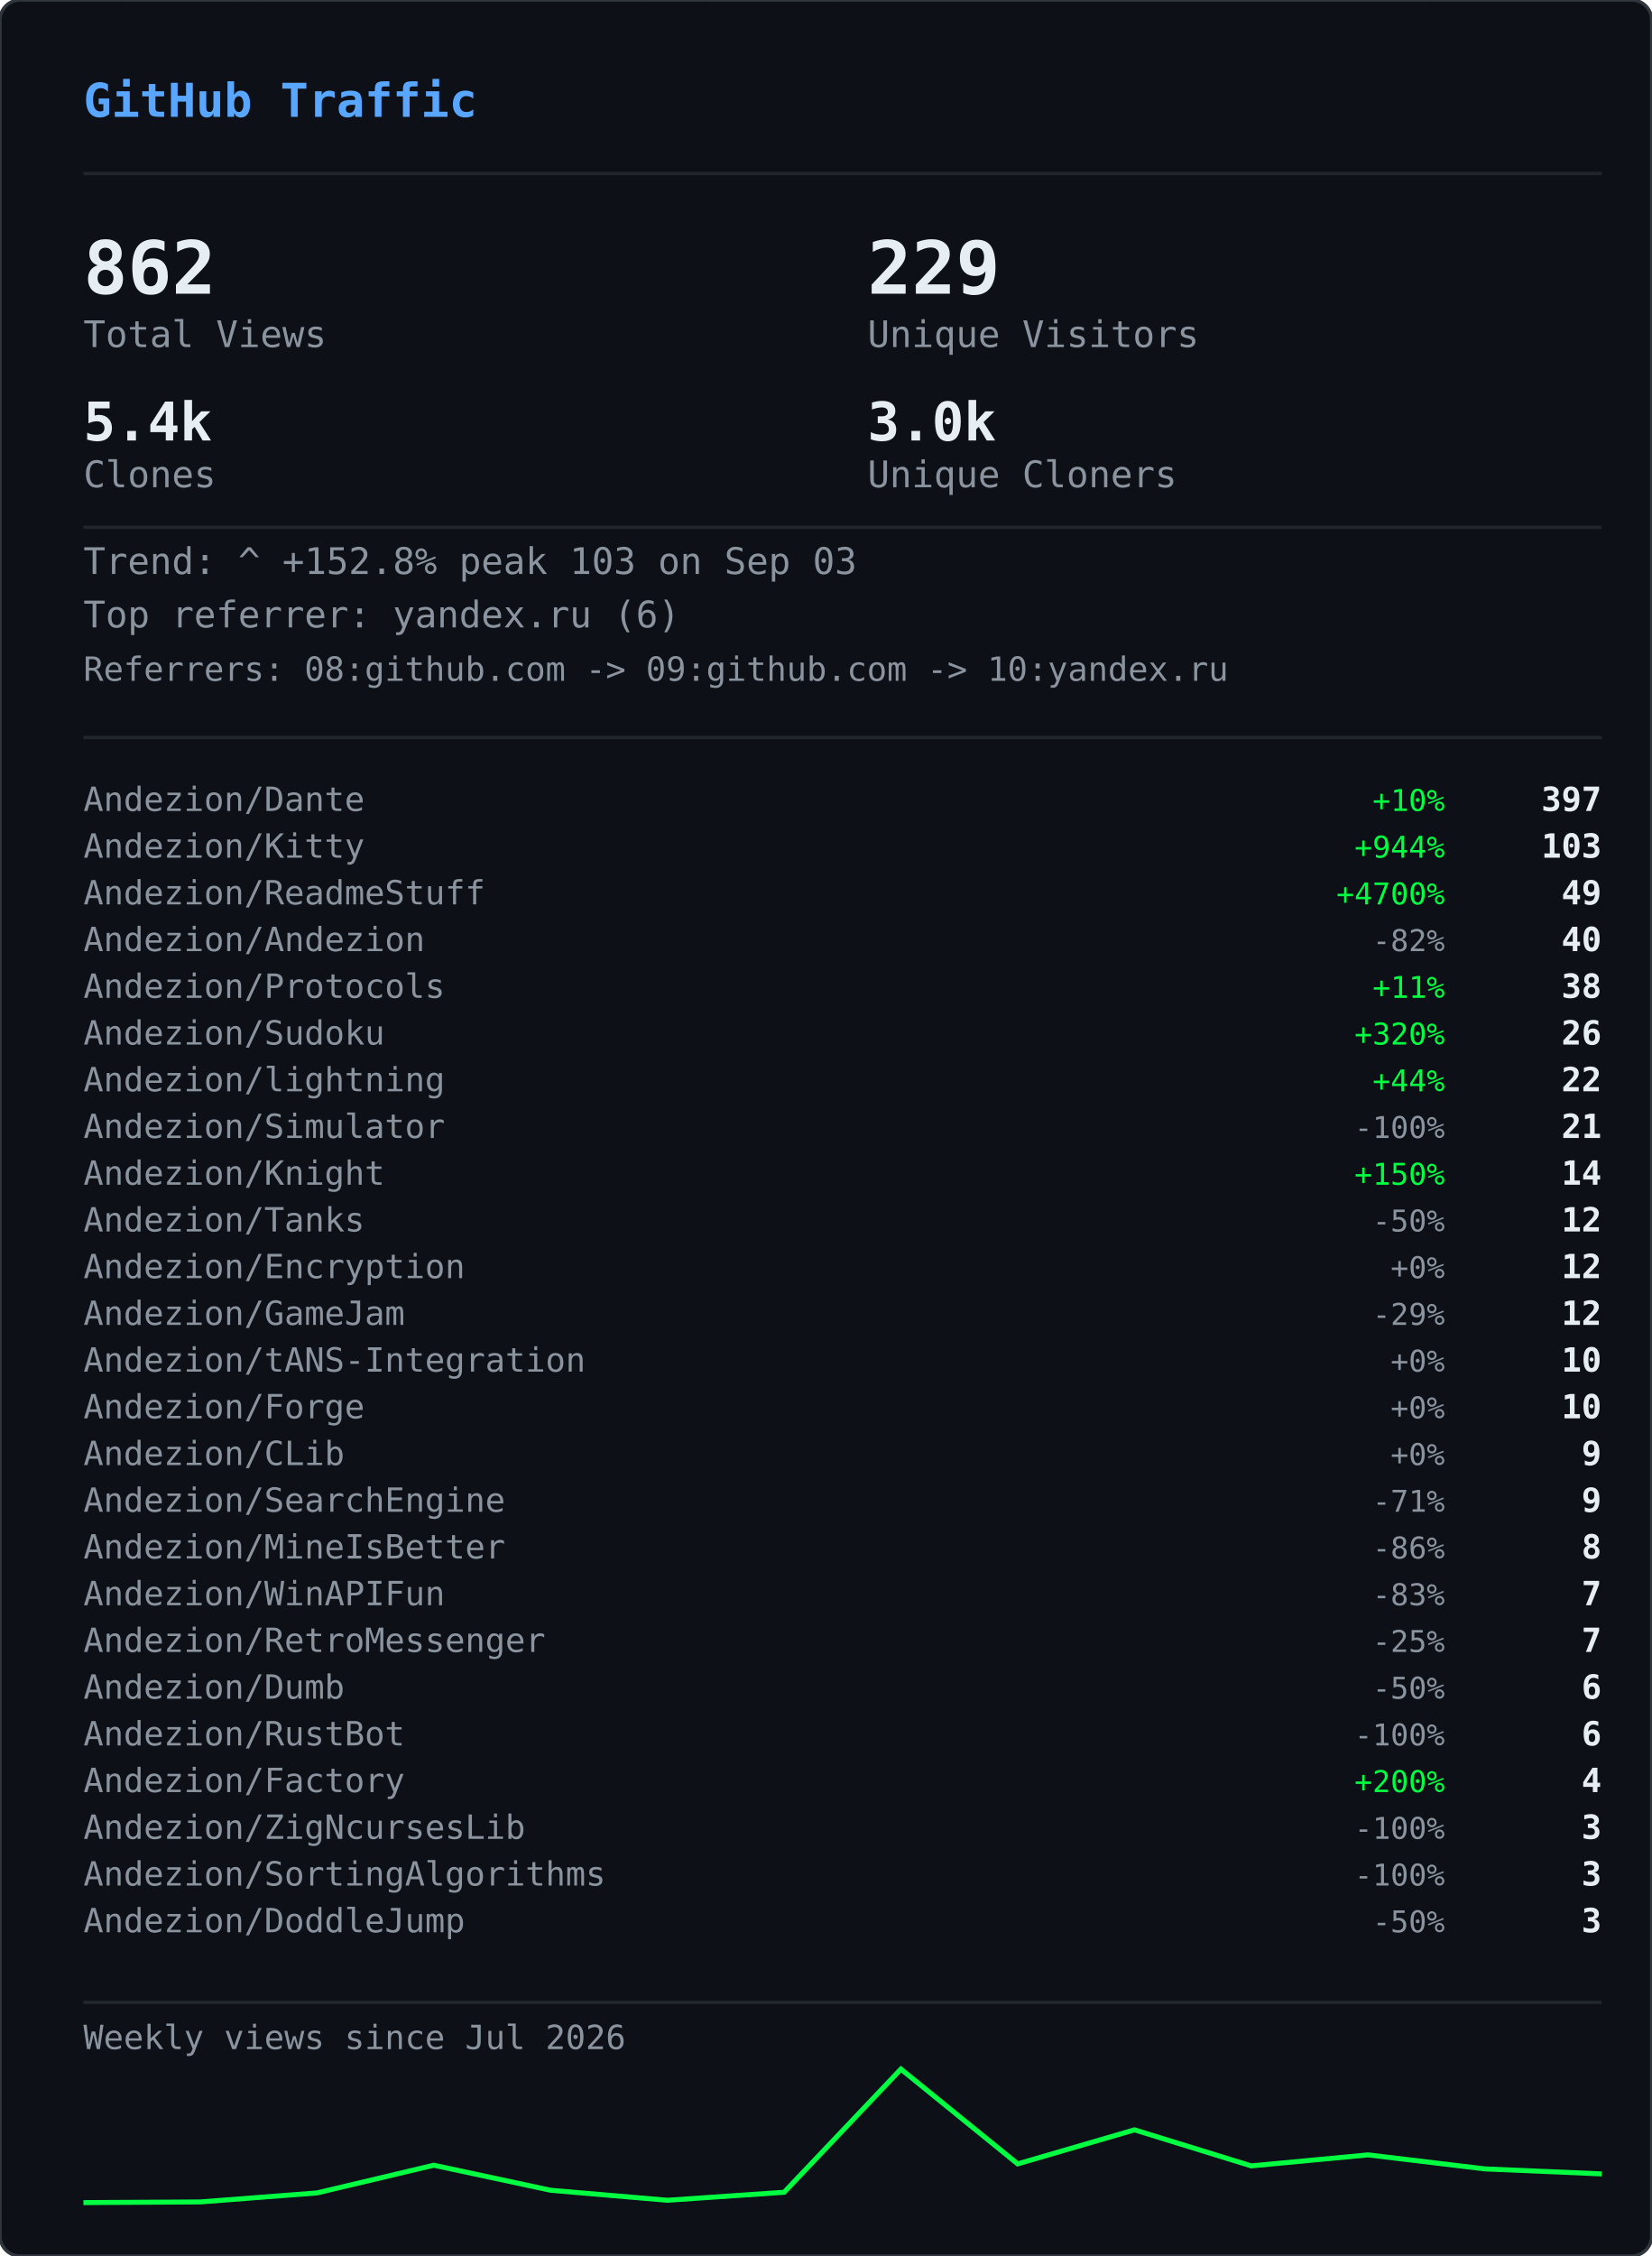
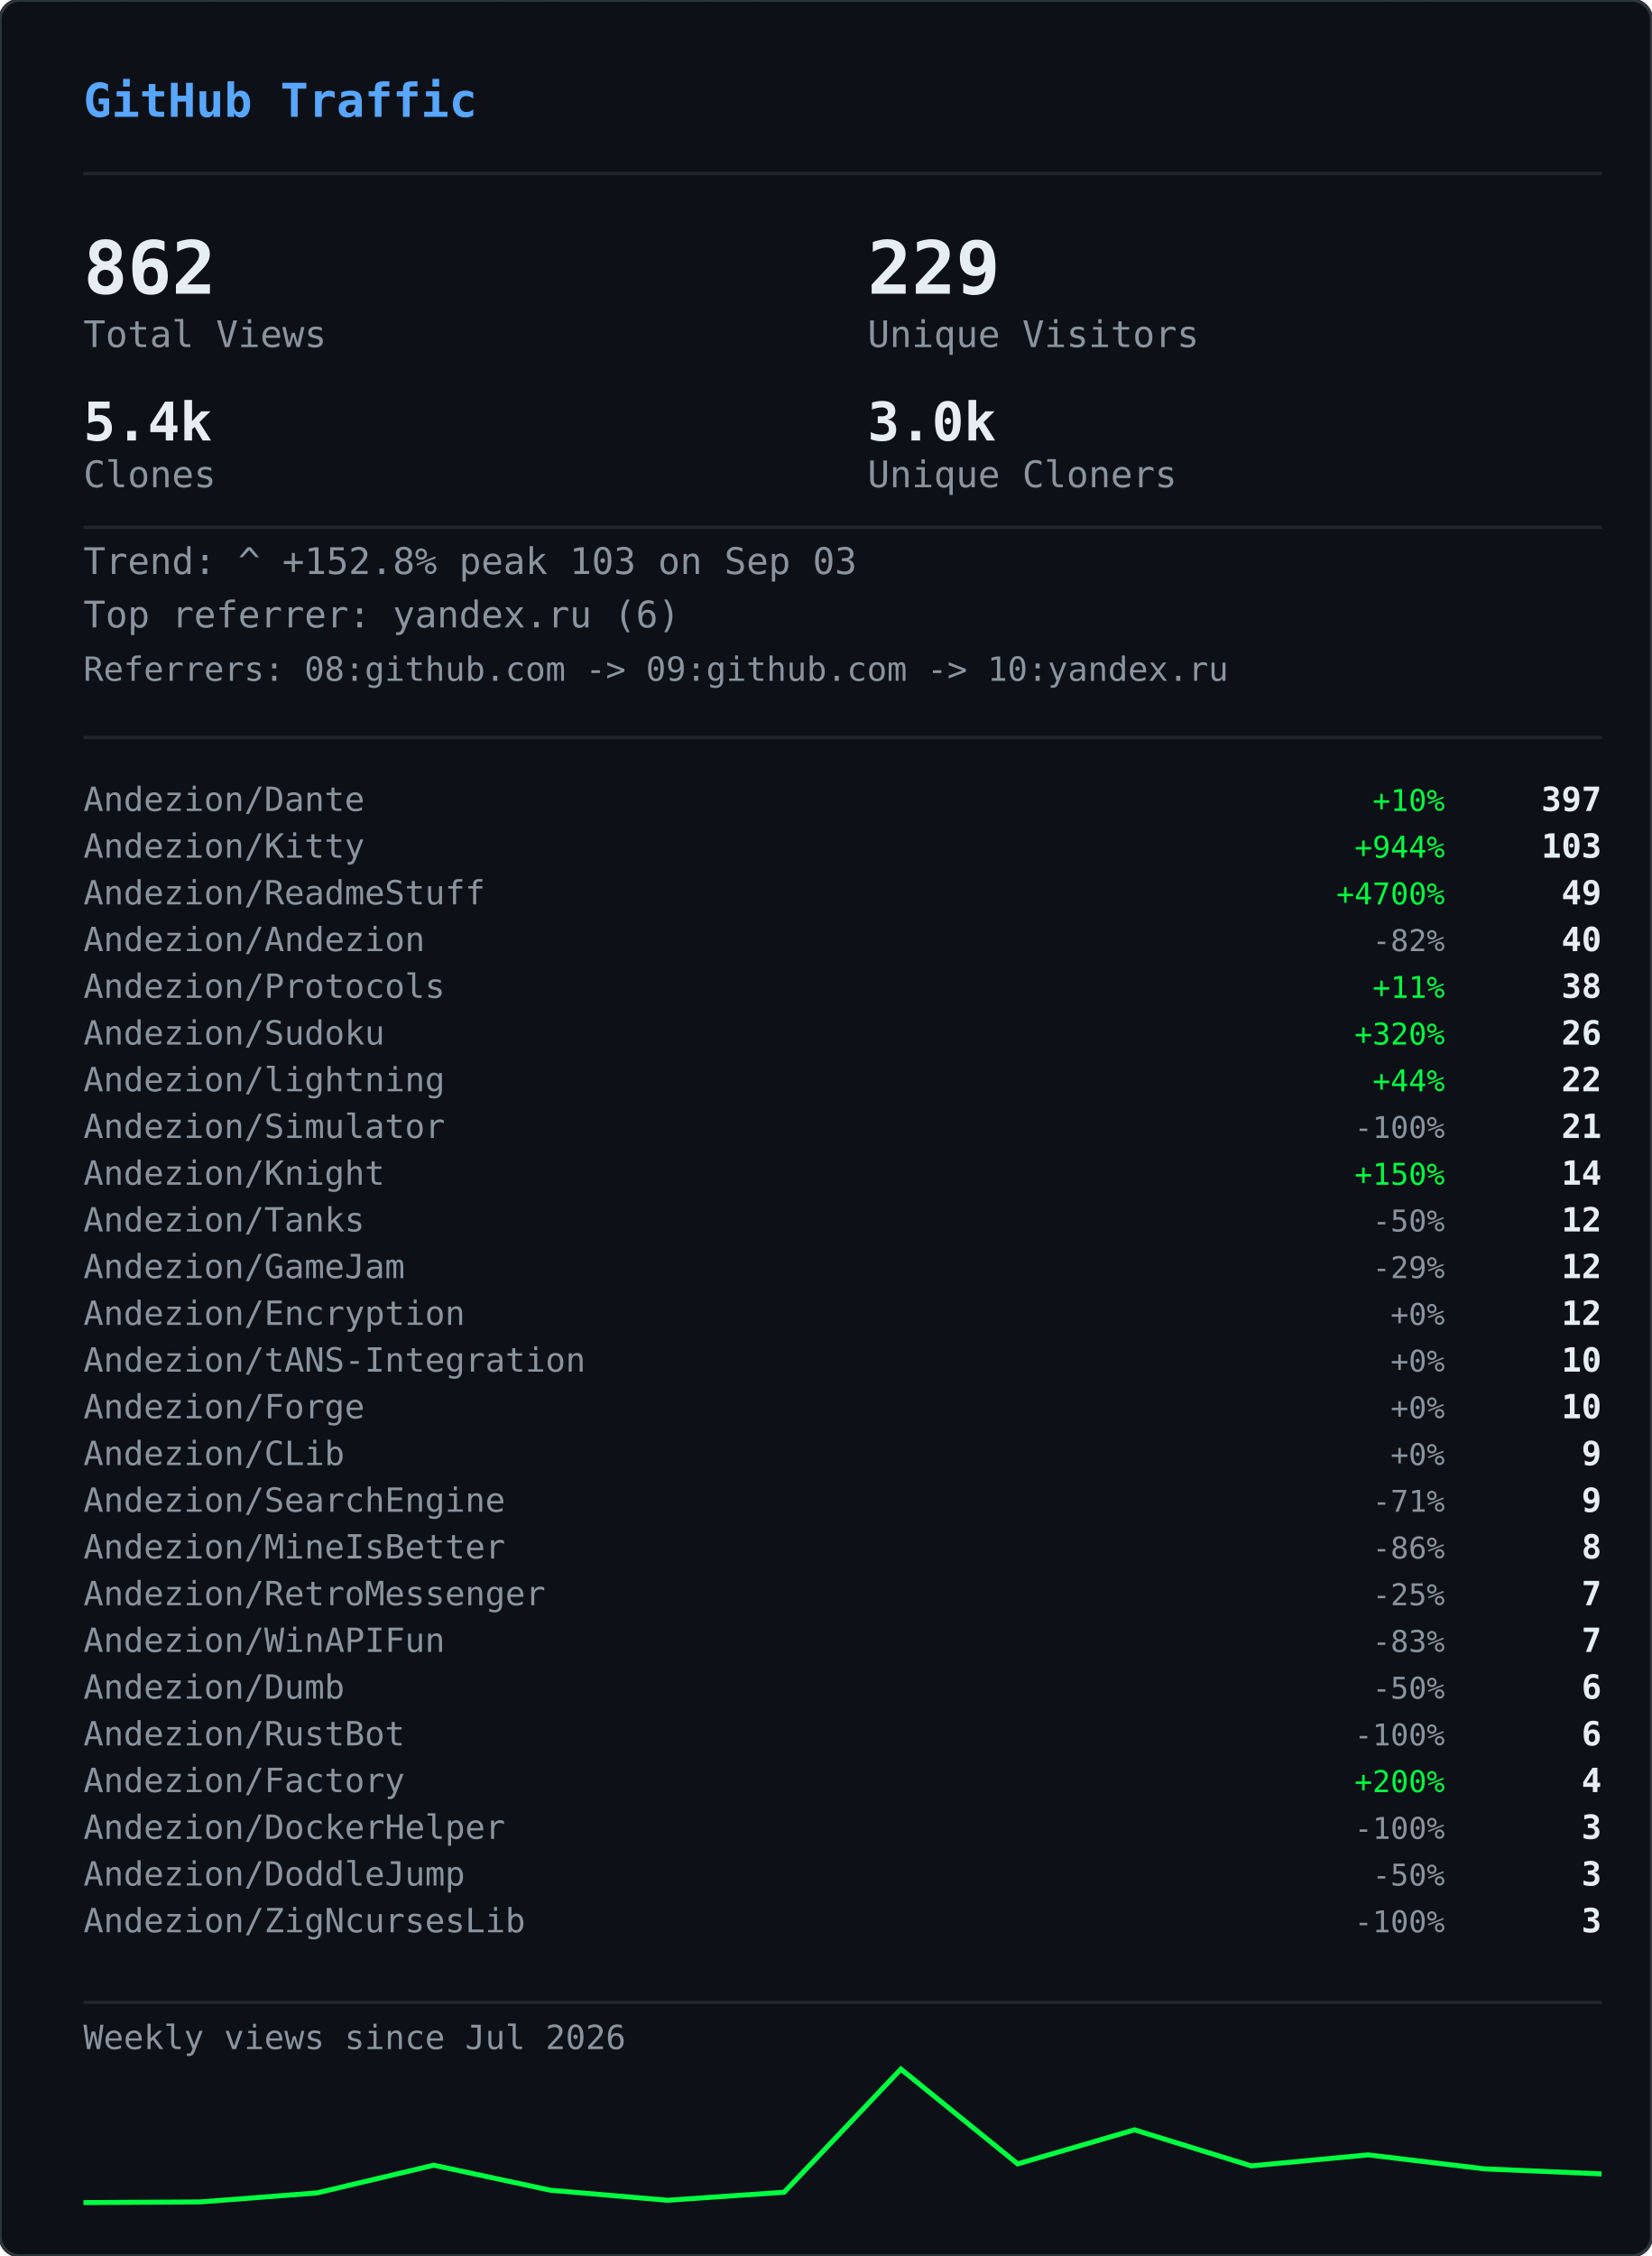
<svg xmlns="http://www.w3.org/2000/svg" width="495" height="676" viewBox="0 0 495 676">
  <defs>
    <clipPath id="gvs-clip">
      <rect width="495" height="676" rx="6" />
    </clipPath>
  </defs>
  <rect width="495" height="676" rx="6" fill="#0d1117" />
  <g clip-path="url(#gvs-clip)">
    <g opacity="0.22">
      <style>@keyframes gvs0{from{transform:translateY(-46px)}to{transform:translateY(690px)}}@keyframes gvs1{from{transform:translateY(-60px)}to{transform:translateY(690px)}}@keyframes gvs2{from{transform:translateY(-88px)}to{transform:translateY(690px)}}@keyframes gvs3{from{transform:translateY(-88px)}to{transform:translateY(690px)}}@keyframes gvs4{from{transform:translateY(-88px)}to{transform:translateY(690px)}}@keyframes gvs5{from{transform:translateY(-88px)}to{transform:translateY(690px)}}@keyframes gvs6{from{transform:translateY(-88px)}to{transform:translateY(690px)}}@keyframes gvs7{from{transform:translateY(-88px)}to{transform:translateY(690px)}}@keyframes gvs8{from{transform:translateY(-46px)}to{transform:translateY(690px)}}@keyframes gvs9{from{transform:translateY(-60px)}to{transform:translateY(690px)}}@keyframes gvs10{from{transform:translateY(-88px)}to{transform:translateY(690px)}}@keyframes gvs11{from{transform:translateY(-60px)}to{transform:translateY(690px)}}@keyframes gvs12{from{transform:translateY(-88px)}to{transform:translateY(690px)}}@keyframes gvs13{from{transform:translateY(-88px)}to{transform:translateY(690px)}}@keyframes gvs14{from{transform:translateY(-60px)}to{transform:translateY(690px)}}@keyframes gvs15{from{transform:translateY(-74px)}to{transform:translateY(690px)}}@keyframes gvs16{from{transform:translateY(-88px)}to{transform:translateY(690px)}}@keyframes gvs17{from{transform:translateY(-60px)}to{transform:translateY(690px)}}@keyframes gvs18{from{transform:translateY(-88px)}to{transform:translateY(690px)}}@keyframes gvs19{from{transform:translateY(-46px)}to{transform:translateY(690px)}}@keyframes gvs20{from{transform:translateY(-46px)}to{transform:translateY(690px)}}@keyframes gvs21{from{transform:translateY(-88px)}to{transform:translateY(690px)}}@keyframes gvs22{from{transform:translateY(-88px)}to{transform:translateY(690px)}}@keyframes gvs23{from{transform:translateY(-88px)}to{transform:translateY(690px)}}@keyframes gvs24{from{transform:translateY(-46px)}to{transform:translateY(690px)}}@keyframes gvs25{from{transform:translateY(-46px)}to{transform:translateY(690px)}}@keyframes gvs26{from{transform:translateY(-60px)}to{transform:translateY(690px)}}@keyframes gvs27{from{transform:translateY(-60px)}to{transform:translateY(690px)}}@keyframes gvs28{from{transform:translateY(-88px)}to{transform:translateY(690px)}}@keyframes gvs29{from{transform:translateY(-74px)}to{transform:translateY(690px)}}@keyframes gvs30{from{transform:translateY(-74px)}to{transform:translateY(690px)}}@keyframes gvs31{from{transform:translateY(-46px)}to{transform:translateY(690px)}}@keyframes gvs32{from{transform:translateY(-46px)}to{transform:translateY(690px)}}@keyframes gvs33{from{transform:translateY(-46px)}to{transform:translateY(690px)}}@keyframes gvs34{from{transform:translateY(-88px)}to{transform:translateY(690px)}}@keyframes gvs35{from{transform:translateY(-88px)}to{transform:translateY(690px)}}@keyframes gvs36{from{transform:translateY(-60px)}to{transform:translateY(690px)}}@keyframes gvs37{from{transform:translateY(-88px)}to{transform:translateY(690px)}}</style>
      <g style="animation:gvs0 1.67s linear infinite;animation-delay:-0.05s">
        <text x="22" y="0" font-family="monospace" font-size="12" fill="#00ff41">ｱ</text>
        <text x="22" y="-14" font-family="monospace" font-size="12" fill="#00ff41" opacity="0.75">ｸ</text>
        <text x="22" y="-28" font-family="monospace" font-size="12" fill="#00ff41" opacity="0.50">ｸ</text>
        <text x="22" y="-42" font-family="monospace" font-size="12" fill="#00ff41" opacity="0.25">ｶ</text>
      </g>
      <g style="animation:gvs1 2.52s linear infinite;animation-delay:-2.19s">
        <text x="261" y="0" font-family="monospace" font-size="12" fill="#00ff41">3</text>
        <text x="261" y="-14" font-family="monospace" font-size="12" fill="#00ff41" opacity="0.80">ﾉ</text>
        <text x="261" y="-28" font-family="monospace" font-size="12" fill="#00ff41" opacity="0.60">7</text>
        <text x="261" y="-42" font-family="monospace" font-size="12" fill="#00ff41" opacity="0.40">7</text>
        <text x="261" y="-56" font-family="monospace" font-size="12" fill="#00ff41" opacity="0.20">ﾓ</text>
      </g>
      <g style="animation:gvs2 2.64s linear infinite;animation-delay:-2.40s">
        <text x="225" y="0" font-family="monospace" font-size="12" fill="#00ff41">ｧ</text>
        <text x="225" y="-14" font-family="monospace" font-size="12" fill="#00ff41" opacity="0.86">ｪ</text>
        <text x="225" y="-28" font-family="monospace" font-size="12" fill="#00ff41" opacity="0.71">9</text>
        <text x="225" y="-42" font-family="monospace" font-size="12" fill="#00ff41" opacity="0.57">ｳ</text>
        <text x="225" y="-56" font-family="monospace" font-size="12" fill="#00ff41" opacity="0.43">ﾋ</text>
        <text x="225" y="-70" font-family="monospace" font-size="12" fill="#00ff41" opacity="0.29">2</text>
        <text x="225" y="-84" font-family="monospace" font-size="12" fill="#00ff41" opacity="0.14">7</text>
      </g>
      <g style="animation:gvs3 2.68s linear infinite;animation-delay:-2.06s">
        <text x="61" y="0" font-family="monospace" font-size="12" fill="#00ff41">ﾄ</text>
        <text x="61" y="-14" font-family="monospace" font-size="12" fill="#00ff41" opacity="0.86">ﾖ</text>
        <text x="61" y="-28" font-family="monospace" font-size="12" fill="#00ff41" opacity="0.71">ﾈ</text>
        <text x="61" y="-42" font-family="monospace" font-size="12" fill="#00ff41" opacity="0.57">ﾈ</text>
        <text x="61" y="-56" font-family="monospace" font-size="12" fill="#00ff41" opacity="0.43">0</text>
        <text x="61" y="-70" font-family="monospace" font-size="12" fill="#00ff41" opacity="0.29">ﾚ</text>
        <text x="61" y="-84" font-family="monospace" font-size="12" fill="#00ff41" opacity="0.14">ｲ</text>
      </g>
      <g style="animation:gvs4 1.89s linear infinite;animation-delay:-1.68s">
        <text x="393" y="0" font-family="monospace" font-size="12" fill="#00ff41">ﾋ</text>
        <text x="393" y="-14" font-family="monospace" font-size="12" fill="#00ff41" opacity="0.86">5</text>
        <text x="393" y="-28" font-family="monospace" font-size="12" fill="#00ff41" opacity="0.71">9</text>
        <text x="393" y="-42" font-family="monospace" font-size="12" fill="#00ff41" opacity="0.57">3</text>
        <text x="393" y="-56" font-family="monospace" font-size="12" fill="#00ff41" opacity="0.43">ﾄ</text>
        <text x="393" y="-70" font-family="monospace" font-size="12" fill="#00ff41" opacity="0.29">ﾀ</text>
        <text x="393" y="-84" font-family="monospace" font-size="12" fill="#00ff41" opacity="0.14">ﾄ</text>
      </g>
      <g style="animation:gvs5 2.08s linear infinite;animation-delay:-1.87s">
        <text x="88" y="0" font-family="monospace" font-size="12" fill="#00ff41">0</text>
        <text x="88" y="-14" font-family="monospace" font-size="12" fill="#00ff41" opacity="0.86">ﾁ</text>
        <text x="88" y="-28" font-family="monospace" font-size="12" fill="#00ff41" opacity="0.71">ｭ</text>
        <text x="88" y="-42" font-family="monospace" font-size="12" fill="#00ff41" opacity="0.57">ﾊ</text>
        <text x="88" y="-56" font-family="monospace" font-size="12" fill="#00ff41" opacity="0.43">0</text>
        <text x="88" y="-70" font-family="monospace" font-size="12" fill="#00ff41" opacity="0.29">ｴ</text>
        <text x="88" y="-84" font-family="monospace" font-size="12" fill="#00ff41" opacity="0.14">6</text>
      </g>
      <g style="animation:gvs6 1.51s linear infinite;animation-delay:-0.31s">
        <text x="484" y="0" font-family="monospace" font-size="12" fill="#00ff41">5</text>
        <text x="484" y="-14" font-family="monospace" font-size="12" fill="#00ff41" opacity="0.86">ｩ</text>
        <text x="484" y="-28" font-family="monospace" font-size="12" fill="#00ff41" opacity="0.71">ｭ</text>
        <text x="484" y="-42" font-family="monospace" font-size="12" fill="#00ff41" opacity="0.57">1</text>
        <text x="484" y="-56" font-family="monospace" font-size="12" fill="#00ff41" opacity="0.43">ｷ</text>
        <text x="484" y="-70" font-family="monospace" font-size="12" fill="#00ff41" opacity="0.29">ﾁ</text>
        <text x="484" y="-84" font-family="monospace" font-size="12" fill="#00ff41" opacity="0.14">ﾗ</text>
      </g>
      <g style="animation:gvs7 2.04s linear infinite;animation-delay:-0.46s">
        <text x="452" y="0" font-family="monospace" font-size="12" fill="#00ff41">8</text>
        <text x="452" y="-14" font-family="monospace" font-size="12" fill="#00ff41" opacity="0.86">ｷ</text>
        <text x="452" y="-28" font-family="monospace" font-size="12" fill="#00ff41" opacity="0.71">ｻ</text>
        <text x="452" y="-42" font-family="monospace" font-size="12" fill="#00ff41" opacity="0.57">ｼ</text>
        <text x="452" y="-56" font-family="monospace" font-size="12" fill="#00ff41" opacity="0.43">ｿ</text>
        <text x="452" y="-70" font-family="monospace" font-size="12" fill="#00ff41" opacity="0.29">ｹ</text>
        <text x="452" y="-84" font-family="monospace" font-size="12" fill="#00ff41" opacity="0.14">ﾇ</text>
      </g>
      <g style="animation:gvs8 2.42s linear infinite;animation-delay:-0.51s">
        <text x="193" y="0" font-family="monospace" font-size="12" fill="#00ff41">ﾋ</text>
        <text x="193" y="-14" font-family="monospace" font-size="12" fill="#00ff41" opacity="0.75">0</text>
        <text x="193" y="-28" font-family="monospace" font-size="12" fill="#00ff41" opacity="0.50">ﾈ</text>
        <text x="193" y="-42" font-family="monospace" font-size="12" fill="#00ff41" opacity="0.25">5</text>
      </g>
      <g style="animation:gvs9 1.93s linear infinite;animation-delay:-1.90s">
        <text x="368" y="0" font-family="monospace" font-size="12" fill="#00ff41">ﾓ</text>
        <text x="368" y="-14" font-family="monospace" font-size="12" fill="#00ff41" opacity="0.80">ﾚ</text>
        <text x="368" y="-28" font-family="monospace" font-size="12" fill="#00ff41" opacity="0.60">ﾕ</text>
        <text x="368" y="-42" font-family="monospace" font-size="12" fill="#00ff41" opacity="0.40">ｮ</text>
        <text x="368" y="-56" font-family="monospace" font-size="12" fill="#00ff41" opacity="0.20">ﾖ</text>
      </g>
      <g style="animation:gvs10 2.23s linear infinite;animation-delay:-1.17s">
        <text x="307" y="0" font-family="monospace" font-size="12" fill="#00ff41">ﾋ</text>
        <text x="307" y="-14" font-family="monospace" font-size="12" fill="#00ff41" opacity="0.86">ｾ</text>
        <text x="307" y="-28" font-family="monospace" font-size="12" fill="#00ff41" opacity="0.71">ﾇ</text>
        <text x="307" y="-42" font-family="monospace" font-size="12" fill="#00ff41" opacity="0.57">ﾊ</text>
        <text x="307" y="-56" font-family="monospace" font-size="12" fill="#00ff41" opacity="0.43">ﾙ</text>
        <text x="307" y="-70" font-family="monospace" font-size="12" fill="#00ff41" opacity="0.29">ｧ</text>
        <text x="307" y="-84" font-family="monospace" font-size="12" fill="#00ff41" opacity="0.14">ﾖ</text>
      </g>
      <g style="animation:gvs11 2.78s linear infinite;animation-delay:-0.63s">
        <text x="378" y="0" font-family="monospace" font-size="12" fill="#00ff41">ﾚ</text>
        <text x="378" y="-14" font-family="monospace" font-size="12" fill="#00ff41" opacity="0.80">9</text>
        <text x="378" y="-28" font-family="monospace" font-size="12" fill="#00ff41" opacity="0.60">ﾕ</text>
        <text x="378" y="-42" font-family="monospace" font-size="12" fill="#00ff41" opacity="0.40">ｹ</text>
        <text x="378" y="-56" font-family="monospace" font-size="12" fill="#00ff41" opacity="0.20">ﾛ</text>
      </g>
      <g style="animation:gvs12 1.82s linear infinite;animation-delay:-1.02s">
        <text x="425" y="0" font-family="monospace" font-size="12" fill="#00ff41">ｳ</text>
        <text x="425" y="-14" font-family="monospace" font-size="12" fill="#00ff41" opacity="0.86">ﾒ</text>
        <text x="425" y="-28" font-family="monospace" font-size="12" fill="#00ff41" opacity="0.71">ﾈ</text>
        <text x="425" y="-42" font-family="monospace" font-size="12" fill="#00ff41" opacity="0.57">ｹ</text>
        <text x="425" y="-56" font-family="monospace" font-size="12" fill="#00ff41" opacity="0.43">ﾃ</text>
        <text x="425" y="-70" font-family="monospace" font-size="12" fill="#00ff41" opacity="0.29">ﾀ</text>
        <text x="425" y="-84" font-family="monospace" font-size="12" fill="#00ff41" opacity="0.14">7</text>
      </g>
      <g style="animation:gvs13 3.08s linear infinite;animation-delay:-0.54s">
        <text x="474" y="0" font-family="monospace" font-size="12" fill="#00ff41">ｾ</text>
        <text x="474" y="-14" font-family="monospace" font-size="12" fill="#00ff41" opacity="0.86">ｭ</text>
        <text x="474" y="-28" font-family="monospace" font-size="12" fill="#00ff41" opacity="0.71">ﾗ</text>
        <text x="474" y="-42" font-family="monospace" font-size="12" fill="#00ff41" opacity="0.57">ﾀ</text>
        <text x="474" y="-56" font-family="monospace" font-size="12" fill="#00ff41" opacity="0.43">ﾒ</text>
        <text x="474" y="-70" font-family="monospace" font-size="12" fill="#00ff41" opacity="0.29">ﾉ</text>
        <text x="474" y="-84" font-family="monospace" font-size="12" fill="#00ff41" opacity="0.14">ｲ</text>
      </g>
      <g style="animation:gvs14 1.89s linear infinite;animation-delay:-1.79s">
        <text x="67" y="0" font-family="monospace" font-size="12" fill="#00ff41">ﾏ</text>
        <text x="67" y="-14" font-family="monospace" font-size="12" fill="#00ff41" opacity="0.80">ﾚ</text>
        <text x="67" y="-28" font-family="monospace" font-size="12" fill="#00ff41" opacity="0.60">ﾉ</text>
        <text x="67" y="-42" font-family="monospace" font-size="12" fill="#00ff41" opacity="0.40">ｿ</text>
        <text x="67" y="-56" font-family="monospace" font-size="12" fill="#00ff41" opacity="0.20">6</text>
      </g>
      <g style="animation:gvs15 2.31s linear infinite;animation-delay:-1.20s">
        <text x="412" y="0" font-family="monospace" font-size="12" fill="#00ff41">ﾍ</text>
        <text x="412" y="-14" font-family="monospace" font-size="12" fill="#00ff41" opacity="0.83">ｭ</text>
        <text x="412" y="-28" font-family="monospace" font-size="12" fill="#00ff41" opacity="0.67">ﾌ</text>
        <text x="412" y="-42" font-family="monospace" font-size="12" fill="#00ff41" opacity="0.50">ｧ</text>
        <text x="412" y="-56" font-family="monospace" font-size="12" fill="#00ff41" opacity="0.33">ｭ</text>
        <text x="412" y="-70" font-family="monospace" font-size="12" fill="#00ff41" opacity="0.17">ﾚ</text>
      </g>
      <g style="animation:gvs16 1.84s linear infinite;animation-delay:-0.95s">
        <text x="208" y="0" font-family="monospace" font-size="12" fill="#00ff41">ｾ</text>
        <text x="208" y="-14" font-family="monospace" font-size="12" fill="#00ff41" opacity="0.86">ﾄ</text>
        <text x="208" y="-28" font-family="monospace" font-size="12" fill="#00ff41" opacity="0.71">ﾘ</text>
        <text x="208" y="-42" font-family="monospace" font-size="12" fill="#00ff41" opacity="0.57">ﾔ</text>
        <text x="208" y="-56" font-family="monospace" font-size="12" fill="#00ff41" opacity="0.43">ﾘ</text>
        <text x="208" y="-70" font-family="monospace" font-size="12" fill="#00ff41" opacity="0.29">ｫ</text>
        <text x="208" y="-84" font-family="monospace" font-size="12" fill="#00ff41" opacity="0.14">ｶ</text>
      </g>
      <g style="animation:gvs17 1.63s linear infinite;animation-delay:-0.51s">
        <text x="413" y="0" font-family="monospace" font-size="12" fill="#00ff41">ｵ</text>
        <text x="413" y="-14" font-family="monospace" font-size="12" fill="#00ff41" opacity="0.80">5</text>
        <text x="413" y="-28" font-family="monospace" font-size="12" fill="#00ff41" opacity="0.60">ﾁ</text>
        <text x="413" y="-42" font-family="monospace" font-size="12" fill="#00ff41" opacity="0.40">ﾈ</text>
        <text x="413" y="-56" font-family="monospace" font-size="12" fill="#00ff41" opacity="0.20">ﾗ</text>
      </g>
      <g style="animation:gvs18 2.61s linear infinite;animation-delay:-1.01s">
        <text x="422" y="0" font-family="monospace" font-size="12" fill="#00ff41">ｽ</text>
        <text x="422" y="-14" font-family="monospace" font-size="12" fill="#00ff41" opacity="0.86">ｬ</text>
        <text x="422" y="-28" font-family="monospace" font-size="12" fill="#00ff41" opacity="0.71">ﾈ</text>
        <text x="422" y="-42" font-family="monospace" font-size="12" fill="#00ff41" opacity="0.57">ｮ</text>
        <text x="422" y="-56" font-family="monospace" font-size="12" fill="#00ff41" opacity="0.43">0</text>
        <text x="422" y="-70" font-family="monospace" font-size="12" fill="#00ff41" opacity="0.29">ﾊ</text>
        <text x="422" y="-84" font-family="monospace" font-size="12" fill="#00ff41" opacity="0.14">ﾀ</text>
      </g>
      <g style="animation:gvs19 2.86s linear infinite;animation-delay:-1.17s">
        <text x="137" y="0" font-family="monospace" font-size="12" fill="#00ff41">ｴ</text>
        <text x="137" y="-14" font-family="monospace" font-size="12" fill="#00ff41" opacity="0.75">3</text>
        <text x="137" y="-28" font-family="monospace" font-size="12" fill="#00ff41" opacity="0.50">ﾒ</text>
        <text x="137" y="-42" font-family="monospace" font-size="12" fill="#00ff41" opacity="0.25">ｪ</text>
      </g>
      <g style="animation:gvs20 2.04s linear infinite;animation-delay:-1.32s">
        <text x="72" y="0" font-family="monospace" font-size="12" fill="#00ff41">ﾑ</text>
        <text x="72" y="-14" font-family="monospace" font-size="12" fill="#00ff41" opacity="0.75">ﾉ</text>
        <text x="72" y="-28" font-family="monospace" font-size="12" fill="#00ff41" opacity="0.50">ｸ</text>
        <text x="72" y="-42" font-family="monospace" font-size="12" fill="#00ff41" opacity="0.25">ﾐ</text>
      </g>
      <g style="animation:gvs21 2.07s linear infinite;animation-delay:-0.53s">
        <text x="91" y="0" font-family="monospace" font-size="12" fill="#00ff41">ｪ</text>
        <text x="91" y="-14" font-family="monospace" font-size="12" fill="#00ff41" opacity="0.86">ｳ</text>
        <text x="91" y="-28" font-family="monospace" font-size="12" fill="#00ff41" opacity="0.71">ｻ</text>
        <text x="91" y="-42" font-family="monospace" font-size="12" fill="#00ff41" opacity="0.57">ﾔ</text>
        <text x="91" y="-56" font-family="monospace" font-size="12" fill="#00ff41" opacity="0.43">5</text>
        <text x="91" y="-70" font-family="monospace" font-size="12" fill="#00ff41" opacity="0.29">ｳ</text>
        <text x="91" y="-84" font-family="monospace" font-size="12" fill="#00ff41" opacity="0.14">ﾂ</text>
      </g>
      <g style="animation:gvs22 2.09s linear infinite;animation-delay:-1.30s">
        <text x="102" y="0" font-family="monospace" font-size="12" fill="#00ff41">1</text>
        <text x="102" y="-14" font-family="monospace" font-size="12" fill="#00ff41" opacity="0.86">ｸ</text>
        <text x="102" y="-28" font-family="monospace" font-size="12" fill="#00ff41" opacity="0.71">ﾂ</text>
        <text x="102" y="-42" font-family="monospace" font-size="12" fill="#00ff41" opacity="0.57">ｭ</text>
        <text x="102" y="-56" font-family="monospace" font-size="12" fill="#00ff41" opacity="0.43">3</text>
        <text x="102" y="-70" font-family="monospace" font-size="12" fill="#00ff41" opacity="0.29">ｫ</text>
        <text x="102" y="-84" font-family="monospace" font-size="12" fill="#00ff41" opacity="0.14">ﾑ</text>
      </g>
      <g style="animation:gvs23 1.89s linear infinite;animation-delay:-1.38s">
        <text x="162" y="0" font-family="monospace" font-size="12" fill="#00ff41">ｵ</text>
        <text x="162" y="-14" font-family="monospace" font-size="12" fill="#00ff41" opacity="0.86">ｦ</text>
        <text x="162" y="-28" font-family="monospace" font-size="12" fill="#00ff41" opacity="0.71">ﾖ</text>
        <text x="162" y="-42" font-family="monospace" font-size="12" fill="#00ff41" opacity="0.57">ｴ</text>
        <text x="162" y="-56" font-family="monospace" font-size="12" fill="#00ff41" opacity="0.43">ﾓ</text>
        <text x="162" y="-70" font-family="monospace" font-size="12" fill="#00ff41" opacity="0.29">ｷ</text>
        <text x="162" y="-84" font-family="monospace" font-size="12" fill="#00ff41" opacity="0.14">ﾇ</text>
      </g>
      <g style="animation:gvs24 2.35s linear infinite;animation-delay:-1.38s">
        <text x="211" y="0" font-family="monospace" font-size="12" fill="#00ff41">ｧ</text>
        <text x="211" y="-14" font-family="monospace" font-size="12" fill="#00ff41" opacity="0.75">ｿ</text>
        <text x="211" y="-28" font-family="monospace" font-size="12" fill="#00ff41" opacity="0.50">ﾈ</text>
        <text x="211" y="-42" font-family="monospace" font-size="12" fill="#00ff41" opacity="0.25">ﾒ</text>
      </g>
      <g style="animation:gvs25 2.74s linear infinite;animation-delay:-0.53s">
        <text x="241" y="0" font-family="monospace" font-size="12" fill="#00ff41">ｽ</text>
        <text x="241" y="-14" font-family="monospace" font-size="12" fill="#00ff41" opacity="0.75">ﾄ</text>
        <text x="241" y="-28" font-family="monospace" font-size="12" fill="#00ff41" opacity="0.50">ｸ</text>
        <text x="241" y="-42" font-family="monospace" font-size="12" fill="#00ff41" opacity="0.25">7</text>
      </g>
      <g style="animation:gvs26 1.82s linear infinite;animation-delay:-0.60s">
        <text x="128" y="0" font-family="monospace" font-size="12" fill="#00ff41">ﾍ</text>
        <text x="128" y="-14" font-family="monospace" font-size="12" fill="#00ff41" opacity="0.80">ﾌ</text>
        <text x="128" y="-28" font-family="monospace" font-size="12" fill="#00ff41" opacity="0.60">4</text>
        <text x="128" y="-42" font-family="monospace" font-size="12" fill="#00ff41" opacity="0.40">ｦ</text>
        <text x="128" y="-56" font-family="monospace" font-size="12" fill="#00ff41" opacity="0.20">8</text>
      </g>
      <g style="animation:gvs27 2.28s linear infinite;animation-delay:-0.68s">
        <text x="242" y="0" font-family="monospace" font-size="12" fill="#00ff41">ﾛ</text>
        <text x="242" y="-14" font-family="monospace" font-size="12" fill="#00ff41" opacity="0.80">ﾗ</text>
        <text x="242" y="-28" font-family="monospace" font-size="12" fill="#00ff41" opacity="0.60">ｳ</text>
        <text x="242" y="-42" font-family="monospace" font-size="12" fill="#00ff41" opacity="0.40">ﾑ</text>
        <text x="242" y="-56" font-family="monospace" font-size="12" fill="#00ff41" opacity="0.20">ｭ</text>
      </g>
      <g style="animation:gvs28 2.44s linear infinite;animation-delay:-0.28s">
        <text x="34" y="0" font-family="monospace" font-size="12" fill="#00ff41">ｵ</text>
        <text x="34" y="-14" font-family="monospace" font-size="12" fill="#00ff41" opacity="0.86">ﾀ</text>
        <text x="34" y="-28" font-family="monospace" font-size="12" fill="#00ff41" opacity="0.71">ﾓ</text>
        <text x="34" y="-42" font-family="monospace" font-size="12" fill="#00ff41" opacity="0.57">ｫ</text>
        <text x="34" y="-56" font-family="monospace" font-size="12" fill="#00ff41" opacity="0.43">ｻ</text>
        <text x="34" y="-70" font-family="monospace" font-size="12" fill="#00ff41" opacity="0.29">3</text>
        <text x="34" y="-84" font-family="monospace" font-size="12" fill="#00ff41" opacity="0.14">ｶ</text>
      </g>
      <g style="animation:gvs29 2.19s linear infinite;animation-delay:-0.47s">
        <text x="411" y="0" font-family="monospace" font-size="12" fill="#00ff41">ﾖ</text>
        <text x="411" y="-14" font-family="monospace" font-size="12" fill="#00ff41" opacity="0.83">6</text>
        <text x="411" y="-28" font-family="monospace" font-size="12" fill="#00ff41" opacity="0.67">ﾘ</text>
        <text x="411" y="-42" font-family="monospace" font-size="12" fill="#00ff41" opacity="0.50">ｨ</text>
        <text x="411" y="-56" font-family="monospace" font-size="12" fill="#00ff41" opacity="0.33">ﾘ</text>
        <text x="411" y="-70" font-family="monospace" font-size="12" fill="#00ff41" opacity="0.17">ﾃ</text>
      </g>
      <g style="animation:gvs30 2.71s linear infinite;animation-delay:-2.12s">
        <text x="146" y="0" font-family="monospace" font-size="12" fill="#00ff41">ｷ</text>
        <text x="146" y="-14" font-family="monospace" font-size="12" fill="#00ff41" opacity="0.83">ﾚ</text>
        <text x="146" y="-28" font-family="monospace" font-size="12" fill="#00ff41" opacity="0.67">ｳ</text>
        <text x="146" y="-42" font-family="monospace" font-size="12" fill="#00ff41" opacity="0.50">ｾ</text>
        <text x="146" y="-56" font-family="monospace" font-size="12" fill="#00ff41" opacity="0.33">ｺ</text>
        <text x="146" y="-70" font-family="monospace" font-size="12" fill="#00ff41" opacity="0.17">3</text>
      </g>
      <g style="animation:gvs31 2.10s linear infinite;animation-delay:-0.05s">
        <text x="248" y="0" font-family="monospace" font-size="12" fill="#00ff41">ｼ</text>
        <text x="248" y="-14" font-family="monospace" font-size="12" fill="#00ff41" opacity="0.75">ﾗ</text>
        <text x="248" y="-28" font-family="monospace" font-size="12" fill="#00ff41" opacity="0.50">ﾌ</text>
        <text x="248" y="-42" font-family="monospace" font-size="12" fill="#00ff41" opacity="0.25">0</text>
      </g>
      <g style="animation:gvs32 1.82s linear infinite;animation-delay:-0.87s">
        <text x="64" y="0" font-family="monospace" font-size="12" fill="#00ff41">ｺ</text>
        <text x="64" y="-14" font-family="monospace" font-size="12" fill="#00ff41" opacity="0.75">ｭ</text>
        <text x="64" y="-28" font-family="monospace" font-size="12" fill="#00ff41" opacity="0.50">ﾄ</text>
        <text x="64" y="-42" font-family="monospace" font-size="12" fill="#00ff41" opacity="0.25">ｨ</text>
      </g>
      <g style="animation:gvs33 2.68s linear infinite;animation-delay:-2.11s">
        <text x="189" y="0" font-family="monospace" font-size="12" fill="#00ff41">ｵ</text>
        <text x="189" y="-14" font-family="monospace" font-size="12" fill="#00ff41" opacity="0.75">ｨ</text>
        <text x="189" y="-28" font-family="monospace" font-size="12" fill="#00ff41" opacity="0.50">ﾝ</text>
        <text x="189" y="-42" font-family="monospace" font-size="12" fill="#00ff41" opacity="0.25">1</text>
      </g>
      <g style="animation:gvs34 3.14s linear infinite;animation-delay:-1.39s">
        <text x="147" y="0" font-family="monospace" font-size="12" fill="#00ff41">ﾘ</text>
        <text x="147" y="-14" font-family="monospace" font-size="12" fill="#00ff41" opacity="0.86">ﾘ</text>
        <text x="147" y="-28" font-family="monospace" font-size="12" fill="#00ff41" opacity="0.71">ﾊ</text>
        <text x="147" y="-42" font-family="monospace" font-size="12" fill="#00ff41" opacity="0.57">ﾎ</text>
        <text x="147" y="-56" font-family="monospace" font-size="12" fill="#00ff41" opacity="0.43">1</text>
        <text x="147" y="-70" font-family="monospace" font-size="12" fill="#00ff41" opacity="0.29">9</text>
        <text x="147" y="-84" font-family="monospace" font-size="12" fill="#00ff41" opacity="0.14">ﾕ</text>
      </g>
      <g style="animation:gvs35 3.09s linear infinite;animation-delay:-1.76s">
        <text x="54" y="0" font-family="monospace" font-size="12" fill="#00ff41">4</text>
        <text x="54" y="-14" font-family="monospace" font-size="12" fill="#00ff41" opacity="0.86">ｲ</text>
        <text x="54" y="-28" font-family="monospace" font-size="12" fill="#00ff41" opacity="0.71">ｶ</text>
        <text x="54" y="-42" font-family="monospace" font-size="12" fill="#00ff41" opacity="0.57">ﾐ</text>
        <text x="54" y="-56" font-family="monospace" font-size="12" fill="#00ff41" opacity="0.43">ﾝ</text>
        <text x="54" y="-70" font-family="monospace" font-size="12" fill="#00ff41" opacity="0.29">ﾄ</text>
        <text x="54" y="-84" font-family="monospace" font-size="12" fill="#00ff41" opacity="0.14">ﾐ</text>
      </g>
      <g style="animation:gvs36 2.45s linear infinite;animation-delay:-0.10s">
        <text x="50" y="0" font-family="monospace" font-size="12" fill="#00ff41">ﾓ</text>
        <text x="50" y="-14" font-family="monospace" font-size="12" fill="#00ff41" opacity="0.80">ｭ</text>
        <text x="50" y="-28" font-family="monospace" font-size="12" fill="#00ff41" opacity="0.60">ﾎ</text>
        <text x="50" y="-42" font-family="monospace" font-size="12" fill="#00ff41" opacity="0.40">5</text>
        <text x="50" y="-56" font-family="monospace" font-size="12" fill="#00ff41" opacity="0.20">ｽ</text>
      </g>
      <g style="animation:gvs37 1.60s linear infinite;animation-delay:-1.47s">
        <text x="118" y="0" font-family="monospace" font-size="12" fill="#00ff41">ﾊ</text>
        <text x="118" y="-14" font-family="monospace" font-size="12" fill="#00ff41" opacity="0.86">ﾓ</text>
        <text x="118" y="-28" font-family="monospace" font-size="12" fill="#00ff41" opacity="0.71">ｨ</text>
        <text x="118" y="-42" font-family="monospace" font-size="12" fill="#00ff41" opacity="0.57">ﾘ</text>
        <text x="118" y="-56" font-family="monospace" font-size="12" fill="#00ff41" opacity="0.43">ﾛ</text>
        <text x="118" y="-70" font-family="monospace" font-size="12" fill="#00ff41" opacity="0.29">ｿ</text>
        <text x="118" y="-84" font-family="monospace" font-size="12" fill="#00ff41" opacity="0.14">ｯ</text>
      </g>
    </g>
  </g>
  <rect width="495" height="676" rx="6" fill="none" stroke="#30363d" stroke-width="1" />
  <text x="25" y="35" font-family="monospace" font-size="14" font-weight="600" fill="#58a6ff">GitHub Traffic</text>
  <line x1="25" y1="52" x2="480" y2="52" stroke="#21262d" stroke-width="1" />
  <text x="25" y="88" font-family="monospace" font-size="22" font-weight="700" fill="#e6edf3">862</text>
  <text x="25" y="104" font-family="monospace" font-size="11" fill="#8b949e">Total Views</text>
  <text x="260" y="88" font-family="monospace" font-size="22" font-weight="700" fill="#e6edf3">229</text>
  <text x="260" y="104" font-family="monospace" font-size="11" fill="#8b949e">Unique Visitors</text>
  <text x="25" y="132" font-family="monospace" font-size="16" font-weight="700" fill="#e6edf3">5.4k</text>
  <text x="25" y="146" font-family="monospace" font-size="11" fill="#8b949e">Clones</text>
  <text x="260" y="132" font-family="monospace" font-size="16" font-weight="700" fill="#e6edf3">3.0k</text>
  <text x="260" y="146" font-family="monospace" font-size="11" fill="#8b949e">Unique Cloners</text>
  <line x1="25" y1="158" x2="480" y2="158" stroke="#21262d" stroke-width="1" />
  <text x="25" y="172" font-family="monospace" font-size="11" fill="#8b949e">Trend: ^ +152.8%  peak 103 on Sep 03</text>
  <text x="25" y="188" font-family="monospace" font-size="11" fill="#8b949e">Top referrer: yandex.ru (6)</text>
  <text x="25" y="204" font-family="monospace" font-size="10" fill="#8b949e">Referrers: 08:github.com -&gt; 09:github.com -&gt; 10:yandex.ru</text>
  <line x1="25" y1="221" x2="480" y2="221" stroke="#21262d" stroke-width="1" />
  <text x="25" y="243" font-family="monospace" font-size="10" fill="#8b949e">Andezion/Dante</text>
  <text x="433" y="243" font-family="monospace" font-size="9" fill="#00ff41" text-anchor="end">+10%</text>
  <text x="480" y="243" font-family="monospace" font-size="10" font-weight="600" fill="#e6edf3" text-anchor="end">397</text>
  <text x="25" y="257" font-family="monospace" font-size="10" fill="#8b949e">Andezion/Kitty</text>
  <text x="433" y="257" font-family="monospace" font-size="9" fill="#00ff41" text-anchor="end">+944%</text>
  <text x="480" y="257" font-family="monospace" font-size="10" font-weight="600" fill="#e6edf3" text-anchor="end">103</text>
  <text x="25" y="271" font-family="monospace" font-size="10" fill="#8b949e">Andezion/ReadmeStuff</text>
  <text x="433" y="271" font-family="monospace" font-size="9" fill="#00ff41" text-anchor="end">+4700%</text>
  <text x="480" y="271" font-family="monospace" font-size="10" font-weight="600" fill="#e6edf3" text-anchor="end">49</text>
  <text x="25" y="285" font-family="monospace" font-size="10" fill="#8b949e">Andezion/Andezion</text>
  <text x="433" y="285" font-family="monospace" font-size="9" fill="#8b949e" text-anchor="end">-82%</text>
  <text x="480" y="285" font-family="monospace" font-size="10" font-weight="600" fill="#e6edf3" text-anchor="end">40</text>
  <text x="25" y="299" font-family="monospace" font-size="10" fill="#8b949e">Andezion/Protocols</text>
  <text x="433" y="299" font-family="monospace" font-size="9" fill="#00ff41" text-anchor="end">+11%</text>
  <text x="480" y="299" font-family="monospace" font-size="10" font-weight="600" fill="#e6edf3" text-anchor="end">38</text>
  <text x="25" y="313" font-family="monospace" font-size="10" fill="#8b949e">Andezion/Sudoku</text>
  <text x="433" y="313" font-family="monospace" font-size="9" fill="#00ff41" text-anchor="end">+320%</text>
  <text x="480" y="313" font-family="monospace" font-size="10" font-weight="600" fill="#e6edf3" text-anchor="end">26</text>
  <text x="25" y="327" font-family="monospace" font-size="10" fill="#8b949e">Andezion/lightning</text>
  <text x="433" y="327" font-family="monospace" font-size="9" fill="#00ff41" text-anchor="end">+44%</text>
  <text x="480" y="327" font-family="monospace" font-size="10" font-weight="600" fill="#e6edf3" text-anchor="end">22</text>
  <text x="25" y="341" font-family="monospace" font-size="10" fill="#8b949e">Andezion/Simulator</text>
  <text x="433" y="341" font-family="monospace" font-size="9" fill="#8b949e" text-anchor="end">-100%</text>
  <text x="480" y="341" font-family="monospace" font-size="10" font-weight="600" fill="#e6edf3" text-anchor="end">21</text>
  <text x="25" y="355" font-family="monospace" font-size="10" fill="#8b949e">Andezion/Knight</text>
  <text x="433" y="355" font-family="monospace" font-size="9" fill="#00ff41" text-anchor="end">+150%</text>
  <text x="480" y="355" font-family="monospace" font-size="10" font-weight="600" fill="#e6edf3" text-anchor="end">14</text>
  <text x="25" y="369" font-family="monospace" font-size="10" fill="#8b949e">Andezion/Tanks</text>
  <text x="433" y="369" font-family="monospace" font-size="9" fill="#8b949e" text-anchor="end">-50%</text>
  <text x="480" y="369" font-family="monospace" font-size="10" font-weight="600" fill="#e6edf3" text-anchor="end">12</text>
-   <text x="25" y="383" font-family="monospace" font-size="10" fill="#8b949e">Andezion/Encryption</text>
-   <text x="433" y="383" font-family="monospace" font-size="9" fill="#8b949e" text-anchor="end">+0%</text>
+   <text x="25" y="383" font-family="monospace" font-size="10" fill="#8b949e">Andezion/GameJam</text>
+   <text x="433" y="383" font-family="monospace" font-size="9" fill="#8b949e" text-anchor="end">-29%</text>
  <text x="480" y="383" font-family="monospace" font-size="10" font-weight="600" fill="#e6edf3" text-anchor="end">12</text>
-   <text x="25" y="397" font-family="monospace" font-size="10" fill="#8b949e">Andezion/GameJam</text>
-   <text x="433" y="397" font-family="monospace" font-size="9" fill="#8b949e" text-anchor="end">-29%</text>
+   <text x="25" y="397" font-family="monospace" font-size="10" fill="#8b949e">Andezion/Encryption</text>
+   <text x="433" y="397" font-family="monospace" font-size="9" fill="#8b949e" text-anchor="end">+0%</text>
  <text x="480" y="397" font-family="monospace" font-size="10" font-weight="600" fill="#e6edf3" text-anchor="end">12</text>
  <text x="25" y="411" font-family="monospace" font-size="10" fill="#8b949e">Andezion/tANS-Integration</text>
  <text x="433" y="411" font-family="monospace" font-size="9" fill="#8b949e" text-anchor="end">+0%</text>
  <text x="480" y="411" font-family="monospace" font-size="10" font-weight="600" fill="#e6edf3" text-anchor="end">10</text>
  <text x="25" y="425" font-family="monospace" font-size="10" fill="#8b949e">Andezion/Forge</text>
  <text x="433" y="425" font-family="monospace" font-size="9" fill="#8b949e" text-anchor="end">+0%</text>
  <text x="480" y="425" font-family="monospace" font-size="10" font-weight="600" fill="#e6edf3" text-anchor="end">10</text>
  <text x="25" y="439" font-family="monospace" font-size="10" fill="#8b949e">Andezion/CLib</text>
  <text x="433" y="439" font-family="monospace" font-size="9" fill="#8b949e" text-anchor="end">+0%</text>
  <text x="480" y="439" font-family="monospace" font-size="10" font-weight="600" fill="#e6edf3" text-anchor="end">9</text>
  <text x="25" y="453" font-family="monospace" font-size="10" fill="#8b949e">Andezion/SearchEngine</text>
  <text x="433" y="453" font-family="monospace" font-size="9" fill="#8b949e" text-anchor="end">-71%</text>
  <text x="480" y="453" font-family="monospace" font-size="10" font-weight="600" fill="#e6edf3" text-anchor="end">9</text>
  <text x="25" y="467" font-family="monospace" font-size="10" fill="#8b949e">Andezion/MineIsBetter</text>
  <text x="433" y="467" font-family="monospace" font-size="9" fill="#8b949e" text-anchor="end">-86%</text>
  <text x="480" y="467" font-family="monospace" font-size="10" font-weight="600" fill="#e6edf3" text-anchor="end">8</text>
-   <text x="25" y="481" font-family="monospace" font-size="10" fill="#8b949e">Andezion/WinAPIFun</text>
-   <text x="433" y="481" font-family="monospace" font-size="9" fill="#8b949e" text-anchor="end">-83%</text>
+   <text x="25" y="481" font-family="monospace" font-size="10" fill="#8b949e">Andezion/RetroMessenger</text>
+   <text x="433" y="481" font-family="monospace" font-size="9" fill="#8b949e" text-anchor="end">-25%</text>
  <text x="480" y="481" font-family="monospace" font-size="10" font-weight="600" fill="#e6edf3" text-anchor="end">7</text>
-   <text x="25" y="495" font-family="monospace" font-size="10" fill="#8b949e">Andezion/RetroMessenger</text>
-   <text x="433" y="495" font-family="monospace" font-size="9" fill="#8b949e" text-anchor="end">-25%</text>
+   <text x="25" y="495" font-family="monospace" font-size="10" fill="#8b949e">Andezion/WinAPIFun</text>
+   <text x="433" y="495" font-family="monospace" font-size="9" fill="#8b949e" text-anchor="end">-83%</text>
  <text x="480" y="495" font-family="monospace" font-size="10" font-weight="600" fill="#e6edf3" text-anchor="end">7</text>
  <text x="25" y="509" font-family="monospace" font-size="10" fill="#8b949e">Andezion/Dumb</text>
  <text x="433" y="509" font-family="monospace" font-size="9" fill="#8b949e" text-anchor="end">-50%</text>
  <text x="480" y="509" font-family="monospace" font-size="10" font-weight="600" fill="#e6edf3" text-anchor="end">6</text>
  <text x="25" y="523" font-family="monospace" font-size="10" fill="#8b949e">Andezion/RustBot</text>
  <text x="433" y="523" font-family="monospace" font-size="9" fill="#8b949e" text-anchor="end">-100%</text>
  <text x="480" y="523" font-family="monospace" font-size="10" font-weight="600" fill="#e6edf3" text-anchor="end">6</text>
  <text x="25" y="537" font-family="monospace" font-size="10" fill="#8b949e">Andezion/Factory</text>
  <text x="433" y="537" font-family="monospace" font-size="9" fill="#00ff41" text-anchor="end">+200%</text>
  <text x="480" y="537" font-family="monospace" font-size="10" font-weight="600" fill="#e6edf3" text-anchor="end">4</text>
-   <text x="25" y="551" font-family="monospace" font-size="10" fill="#8b949e">Andezion/ZigNcursesLib</text>
+   <text x="25" y="551" font-family="monospace" font-size="10" fill="#8b949e">Andezion/DockerHelper</text>
  <text x="433" y="551" font-family="monospace" font-size="9" fill="#8b949e" text-anchor="end">-100%</text>
  <text x="480" y="551" font-family="monospace" font-size="10" font-weight="600" fill="#e6edf3" text-anchor="end">3</text>
-   <text x="25" y="565" font-family="monospace" font-size="10" fill="#8b949e">Andezion/SortingAlgorithms</text>
-   <text x="433" y="565" font-family="monospace" font-size="9" fill="#8b949e" text-anchor="end">-100%</text>
+   <text x="25" y="565" font-family="monospace" font-size="10" fill="#8b949e">Andezion/DoddleJump</text>
+   <text x="433" y="565" font-family="monospace" font-size="9" fill="#8b949e" text-anchor="end">-50%</text>
  <text x="480" y="565" font-family="monospace" font-size="10" font-weight="600" fill="#e6edf3" text-anchor="end">3</text>
-   <text x="25" y="579" font-family="monospace" font-size="10" fill="#8b949e">Andezion/DoddleJump</text>
-   <text x="433" y="579" font-family="monospace" font-size="9" fill="#8b949e" text-anchor="end">-50%</text>
+   <text x="25" y="579" font-family="monospace" font-size="10" fill="#8b949e">Andezion/ZigNcursesLib</text>
+   <text x="433" y="579" font-family="monospace" font-size="9" fill="#8b949e" text-anchor="end">-100%</text>
  <text x="480" y="579" font-family="monospace" font-size="10" font-weight="600" fill="#e6edf3" text-anchor="end">3</text>
  <line x1="25" y1="600" x2="480" y2="600" stroke="#21262d" stroke-width="1" />
  <text x="25" y="614" font-family="monospace" font-size="10" fill="#8b949e">Weekly views since Jul 2026</text>
  <polyline points="25.0,660.0 60.0,659.8 95.0,657.1 130.0,648.8 165.0,656.3 200.0,659.3 235.0,656.9 270.0,620.0 305.0,648.4 340.0,638.2 375.0,649.0 410.0,645.7 445.0,649.9 480.0,651.4" fill="none" stroke="#00ff41" stroke-width="1.5" />
</svg>
